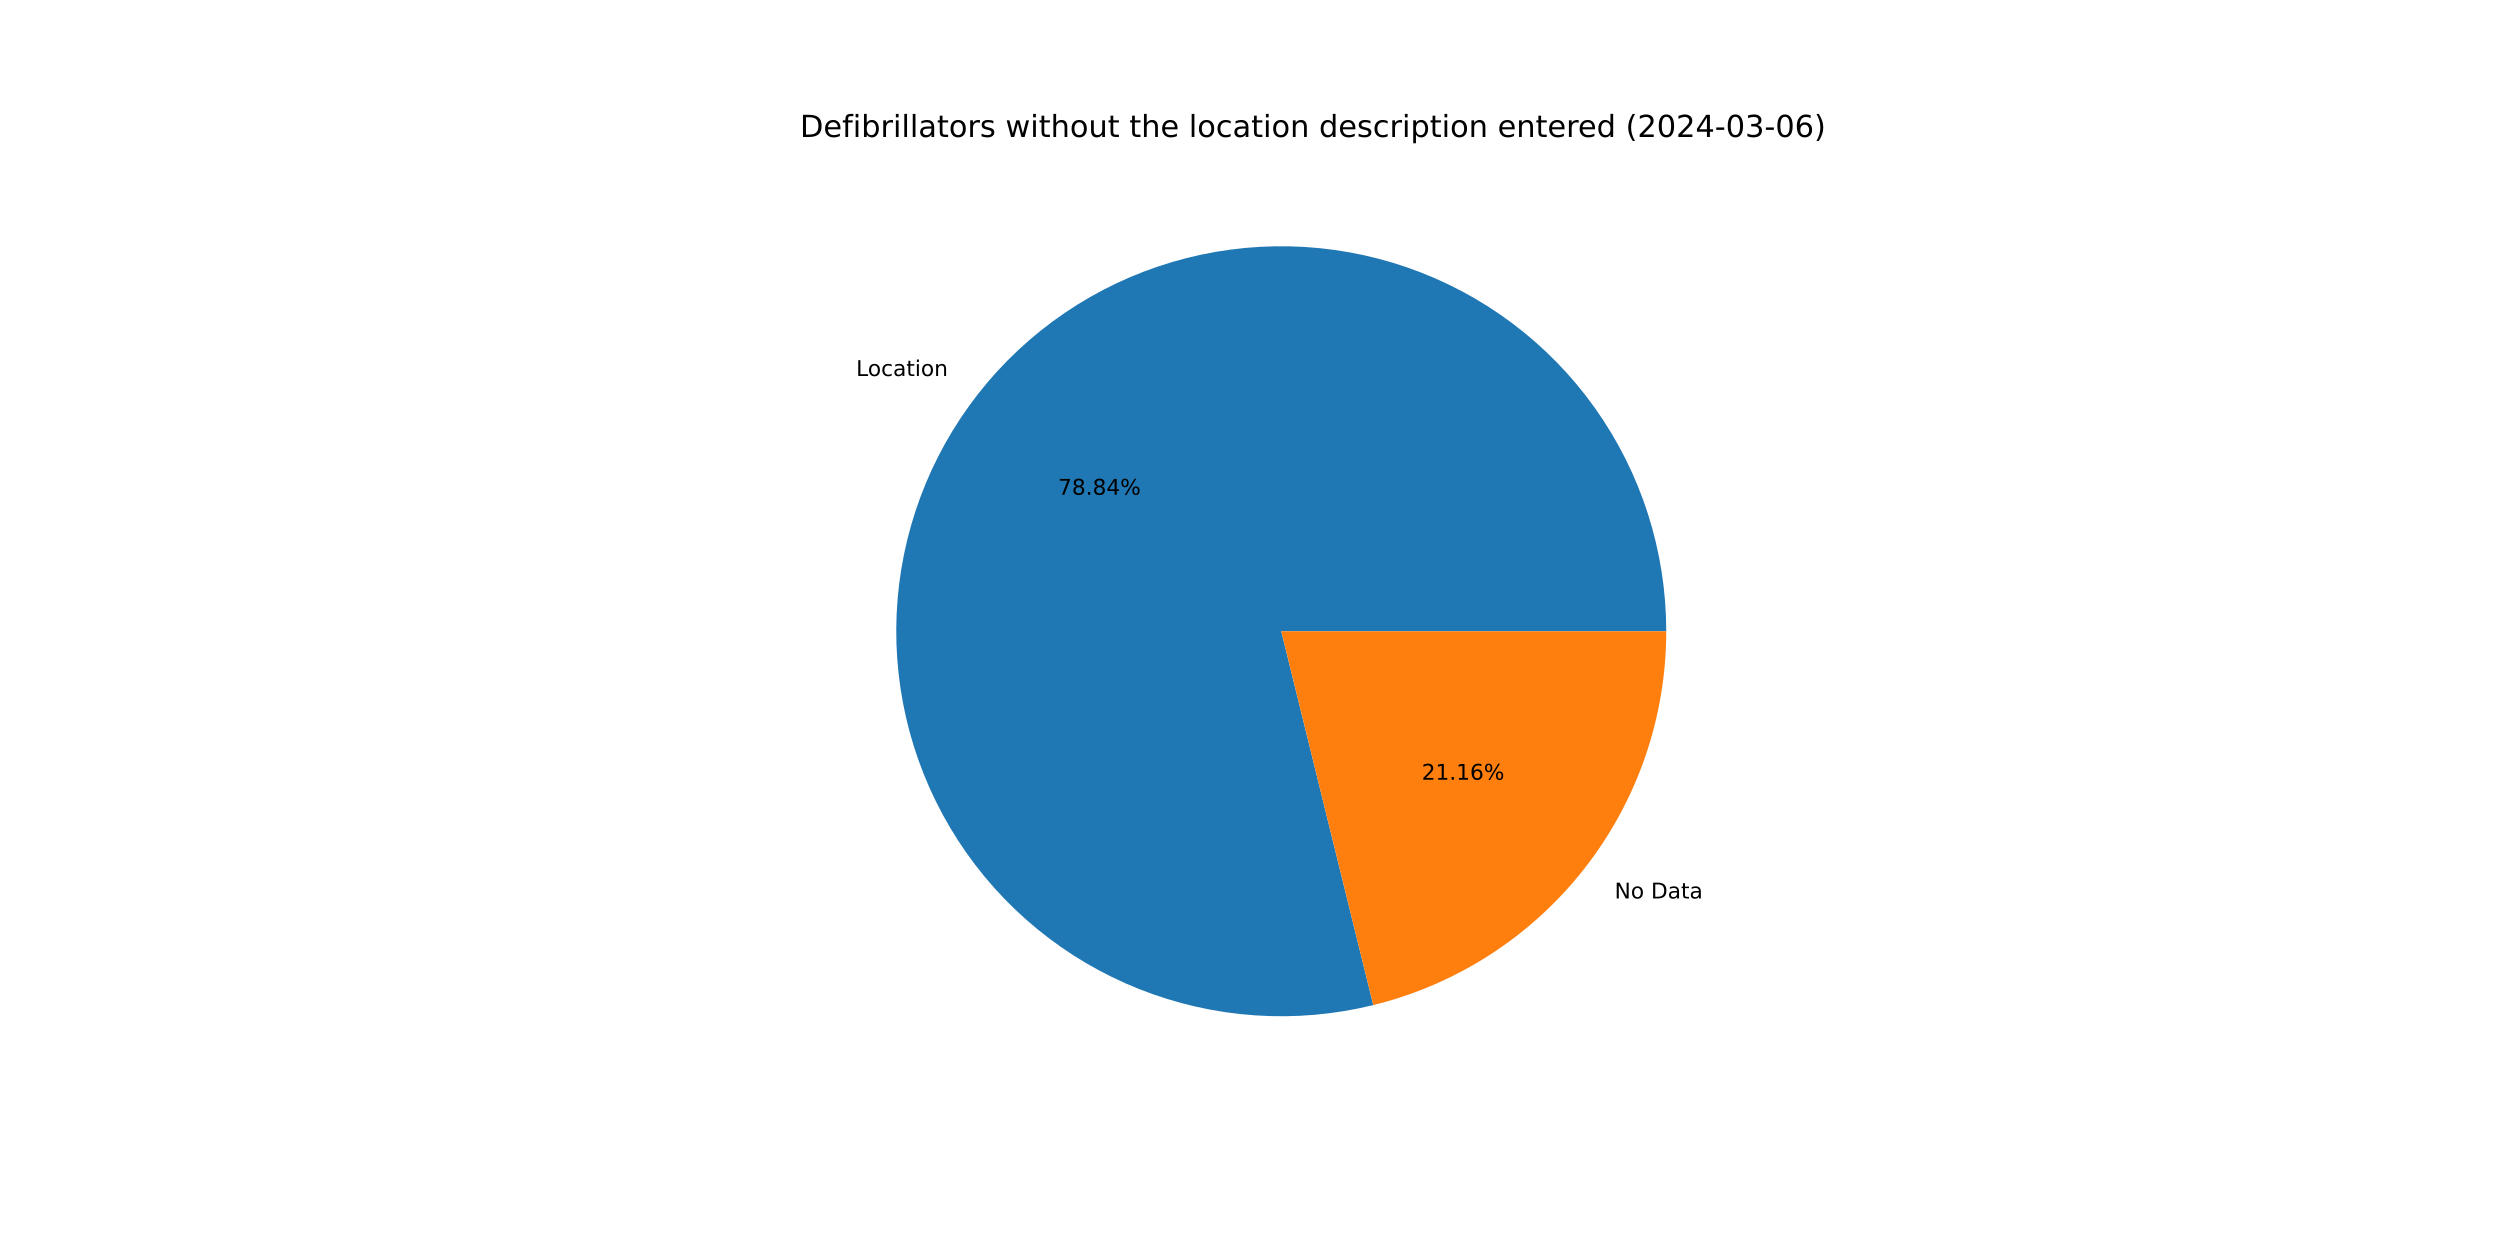
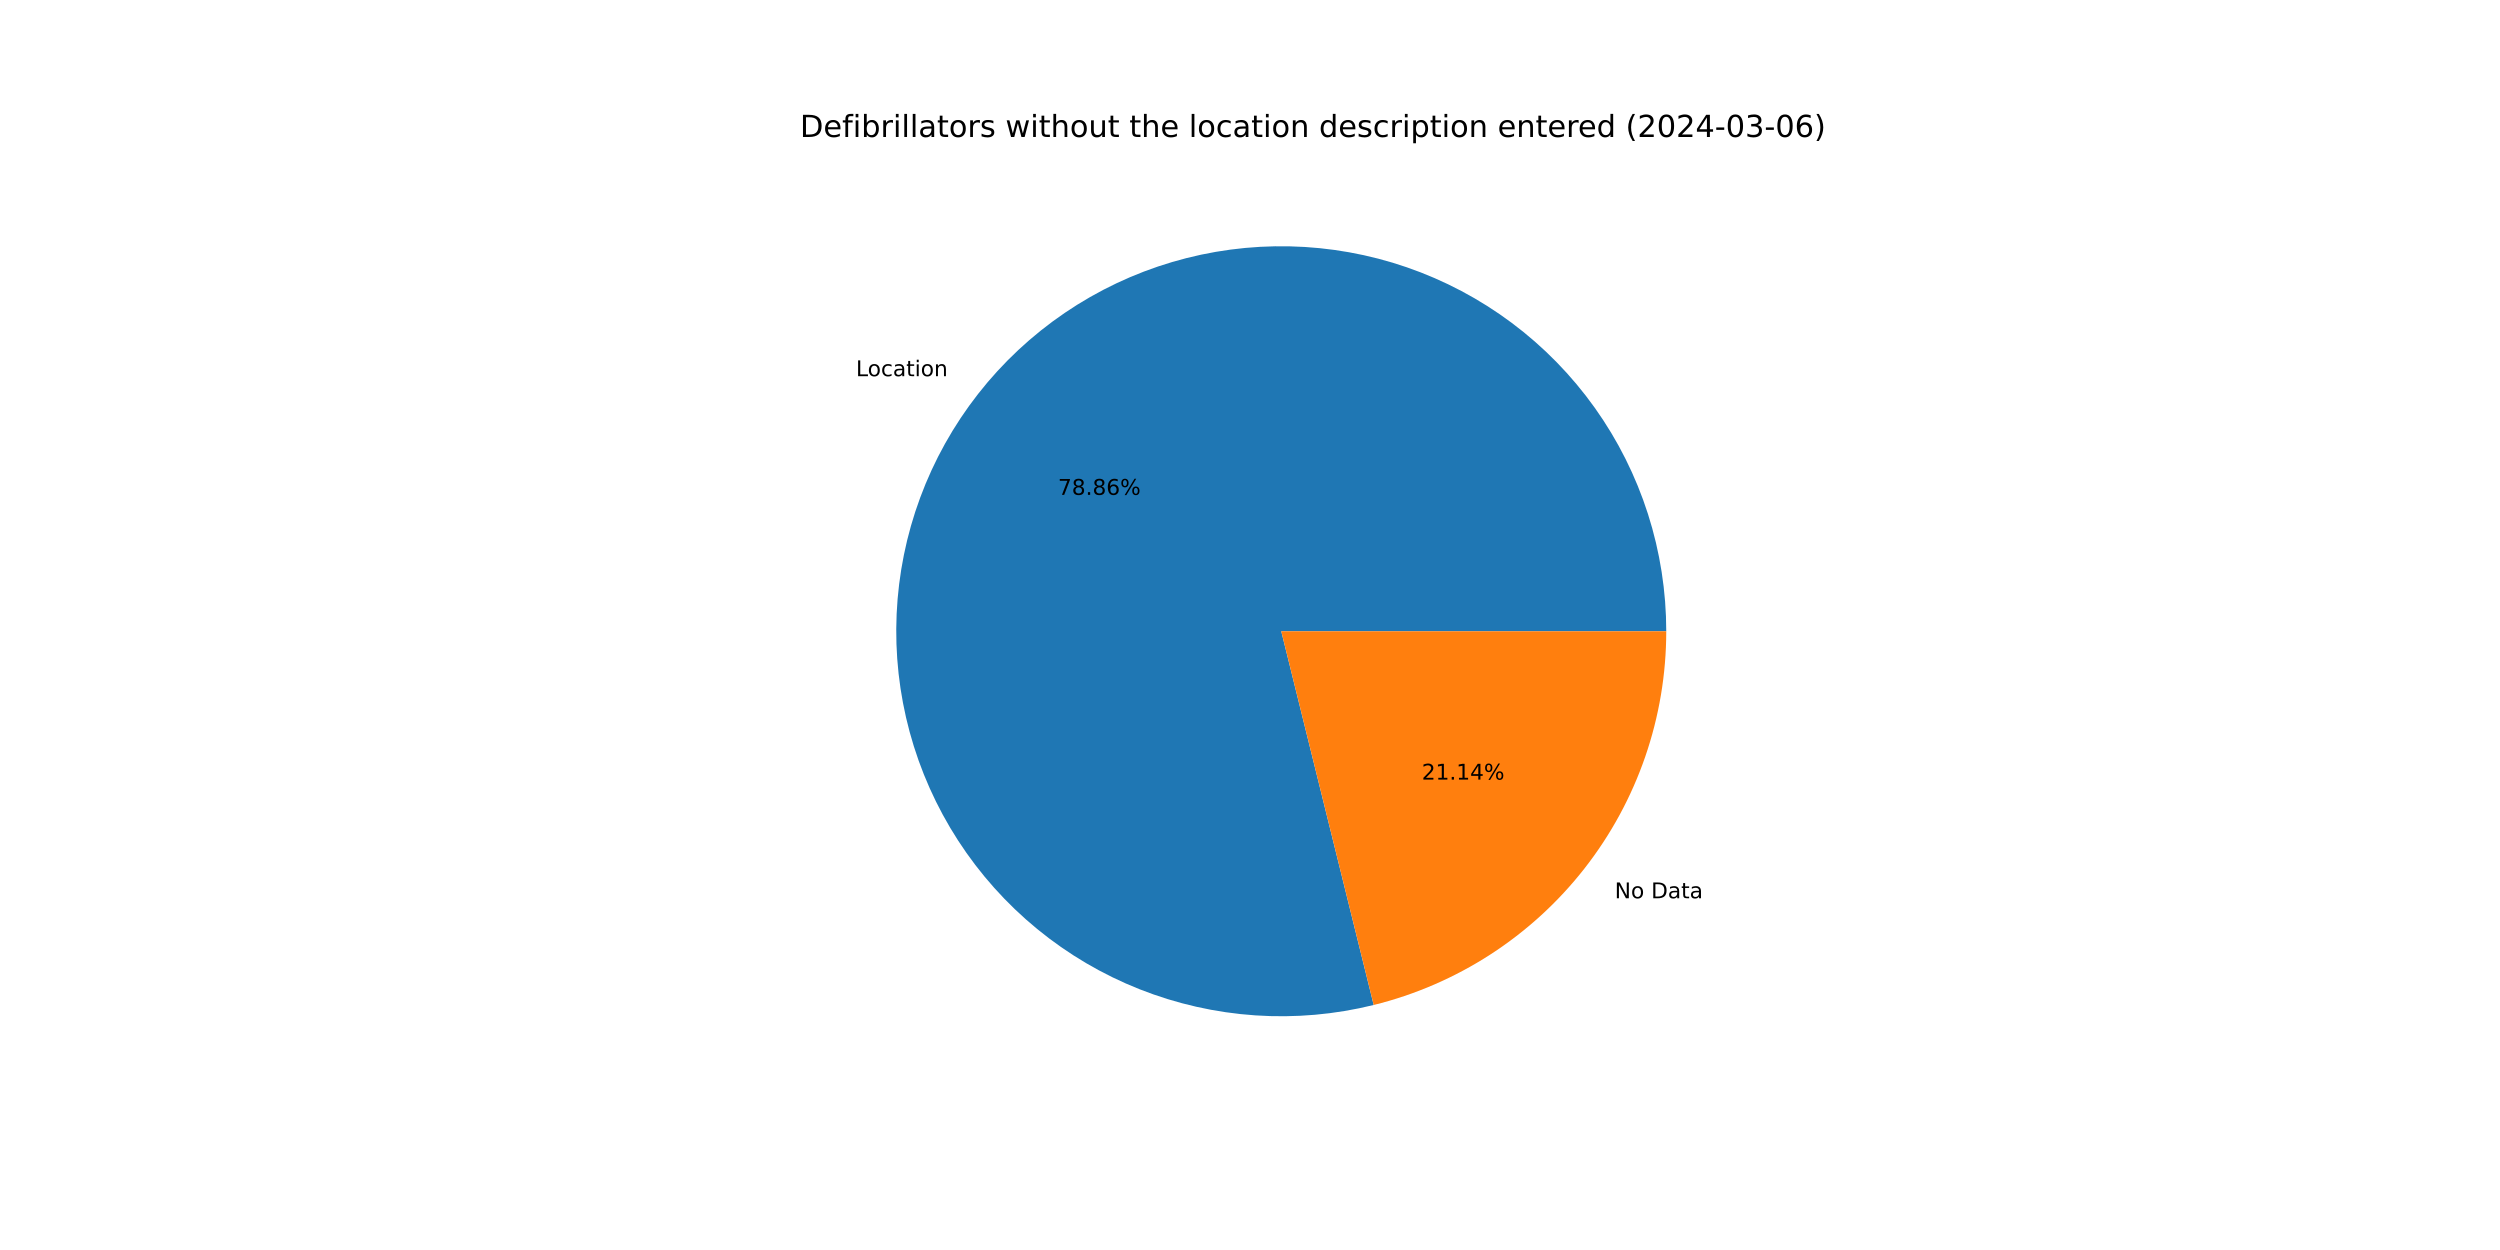
<svg xmlns="http://www.w3.org/2000/svg" xmlns:xlink="http://www.w3.org/1999/xlink" width="1152pt" height="576pt" viewBox="0 0 1152 576" version="1.1">
  <defs>
    <style type="text/css">*{stroke-linejoin: round; stroke-linecap: butt}</style>
  </defs>
  <g id="figure_1">
    <g id="patch_1">
      <path d="M 0 576  L 1152 576  L 1152 0  L 0 0  z " style="fill: #ffffff" />
    </g>
    <g id="axes_1">
      <g id="patch_2">
-         <path d="M 767.808 290.88  C 767.808 272.534 764.962 254.299 759.373 236.826  C 753.783 219.353 745.517 202.852 734.869 187.913  C 724.221 172.973 711.321 159.776 696.627 148.791  C 681.934 137.806 665.625 129.166 648.284 123.181  C 630.942 117.195 612.777 113.935 594.436 113.518  C 576.095 113.101 557.8 115.531 540.204 120.721  C 522.608 125.912 505.923 133.801 490.746 144.106  C 475.568 154.411 462.08 167.008 450.764 181.448  C 439.448 195.887 430.439 211.995 424.061 229.196  C 417.682 246.397 414.01 264.484 413.176 282.81  C 412.341 301.137 414.354 319.483 419.143 337.192  C 423.933 354.901 431.44 371.761 441.397 387.169  C 451.354 402.578 463.641 416.349 477.82 427.99  C 491.998 439.632 507.897 449.005 524.948 455.773  C 542 462.541 559.998 466.624 578.301 467.875  C 596.604 469.126 614.99 467.531 632.804 463.146  L 590.4 290.88  z " style="fill: #1f77b4" />
+         <path d="M 767.808 290.88  C 767.808 272.53 764.961 254.291 759.369 236.814  C 753.777 219.337 745.507 202.834 734.855 187.892  C 724.202 172.951 711.296 159.752 696.597 148.768  C 681.898 137.784 665.584 129.147 648.236 123.164  C 630.889 117.182 612.718 113.927 594.373 113.516  C 576.028 113.106 557.73 115.543 540.132 120.743  C 522.534 125.942 505.849 133.84 490.673 144.155  C 475.497 154.47 462.013 167.077 450.702 181.527  C 439.392 195.976 430.391 212.093 424.022 229.302  C 417.653 246.511 413.992 264.604 413.17 282.935  C 412.348 301.267 414.376 319.615 419.179 337.325  C 423.983 355.034 431.506 371.892 441.478 387.295  C 451.451 402.699 463.753 416.462 477.945 428.093  C 492.138 439.725 508.049 449.084 525.111 455.837  C 542.173 462.59 560.18 466.656 578.488 467.888  C 596.796 469.12 615.185 467.504 632.998 463.098  L 590.4 290.88  z " style="fill: #1f77b4" />
      </g>
      <g id="patch_3">
-         <path d="M 632.804 463.146  C 671.321 453.665 705.568 431.534 730.036 400.312  C 754.504 369.091 767.808 330.547 767.808 290.88  L 590.4 290.88  z " style="fill: #ff7f0e" />
+         <path d="M 632.998 463.098  C 671.472 453.581 705.668 431.442 730.098 400.233  C 754.527 369.025 767.808 330.513 767.808 290.88  L 590.4 290.88  z " style="fill: #ff7f0e" />
      </g>
      <g id="matplotlib.axis_1" />
      <g id="matplotlib.axis_2" />
      <g id="text_1">
-         <g transform="translate(394.5035 173.2641) scale(0.1 -0.1)">
+         <g transform="translate(394.4357 173.3507) scale(0.1 -0.1)">
          <defs>
            <path id="DejaVuSans-4c" d="M 628 4666  L 1259 4666  L 1259 531  L 3531 531  L 3531 0  L 628 0  L 628 4666  z " transform="scale(0.015625)" />
            <path id="DejaVuSans-6f" d="M 1959 3097  Q 1497 3097 1228 2736  Q 959 2375 959 1747  Q 959 1119 1226 758  Q 1494 397 1959 397  Q 2419 397 2687 759  Q 2956 1122 2956 1747  Q 2956 2369 2687 2733  Q 2419 3097 1959 3097  z M 1959 3584  Q 2709 3584 3137 3096  Q 3566 2609 3566 1747  Q 3566 888 3137 398  Q 2709 -91 1959 -91  Q 1206 -91 779 398  Q 353 888 353 1747  Q 353 2609 779 3096  Q 1206 3584 1959 3584  z " transform="scale(0.015625)" />
            <path id="DejaVuSans-63" d="M 3122 3366  L 3122 2828  Q 2878 2963 2633 3030  Q 2388 3097 2138 3097  Q 1578 3097 1268 2742  Q 959 2388 959 1747  Q 959 1106 1268 751  Q 1578 397 2138 397  Q 2388 397 2633 464  Q 2878 531 3122 666  L 3122 134  Q 2881 22 2623 -34  Q 2366 -91 2075 -91  Q 1284 -91 818 406  Q 353 903 353 1747  Q 353 2603 823 3093  Q 1294 3584 2113 3584  Q 2378 3584 2631 3529  Q 2884 3475 3122 3366  z " transform="scale(0.015625)" />
            <path id="DejaVuSans-61" d="M 2194 1759  Q 1497 1759 1228 1600  Q 959 1441 959 1056  Q 959 750 1161 570  Q 1363 391 1709 391  Q 2188 391 2477 730  Q 2766 1069 2766 1631  L 2766 1759  L 2194 1759  z M 3341 1997  L 3341 0  L 2766 0  L 2766 531  Q 2569 213 2275 61  Q 1981 -91 1556 -91  Q 1019 -91 701 211  Q 384 513 384 1019  Q 384 1609 779 1909  Q 1175 2209 1959 2209  L 2766 2209  L 2766 2266  Q 2766 2663 2505 2880  Q 2244 3097 1772 3097  Q 1472 3097 1187 3025  Q 903 2953 641 2809  L 641 3341  Q 956 3463 1253 3523  Q 1550 3584 1831 3584  Q 2591 3584 2966 3190  Q 3341 2797 3341 1997  z " transform="scale(0.015625)" />
            <path id="DejaVuSans-74" d="M 1172 4494  L 1172 3500  L 2356 3500  L 2356 3053  L 1172 3053  L 1172 1153  Q 1172 725 1289 603  Q 1406 481 1766 481  L 2356 481  L 2356 0  L 1766 0  Q 1100 0 847 248  Q 594 497 594 1153  L 594 3053  L 172 3053  L 172 3500  L 594 3500  L 594 4494  L 1172 4494  z " transform="scale(0.015625)" />
            <path id="DejaVuSans-69" d="M 603 3500  L 1178 3500  L 1178 0  L 603 0  L 603 3500  z M 603 4863  L 1178 4863  L 1178 4134  L 603 4134  L 603 4863  z " transform="scale(0.015625)" />
            <path id="DejaVuSans-6e" d="M 3513 2113  L 3513 0  L 2938 0  L 2938 2094  Q 2938 2591 2744 2837  Q 2550 3084 2163 3084  Q 1697 3084 1428 2787  Q 1159 2491 1159 1978  L 1159 0  L 581 0  L 581 3500  L 1159 3500  L 1159 2956  Q 1366 3272 1645 3428  Q 1925 3584 2291 3584  Q 2894 3584 3203 3211  Q 3513 2838 3513 2113  z " transform="scale(0.015625)" />
          </defs>
          <use xlink:href="#DejaVuSans-4c" />
          <use xlink:href="#DejaVuSans-6f" x="53.963" />
          <use xlink:href="#DejaVuSans-63" x="115.145" />
          <use xlink:href="#DejaVuSans-61" x="170.125" />
          <use xlink:href="#DejaVuSans-74" x="231.404" />
          <use xlink:href="#DejaVuSans-69" x="270.613" />
          <use xlink:href="#DejaVuSans-6f" x="298.396" />
          <use xlink:href="#DejaVuSans-6e" x="359.578" />
        </g>
      </g>
      <g id="text_2">
-         <g transform="translate(487.5536 227.9801) scale(0.1 -0.1)">
+         <g transform="translate(487.5166 228.0274) scale(0.1 -0.1)">
          <defs>
            <path id="DejaVuSans-37" d="M 525 4666  L 3525 4666  L 3525 4397  L 1831 0  L 1172 0  L 2766 4134  L 525 4134  L 525 4666  z " transform="scale(0.015625)" />
            <path id="DejaVuSans-38" d="M 2034 2216  Q 1584 2216 1326 1975  Q 1069 1734 1069 1313  Q 1069 891 1326 650  Q 1584 409 2034 409  Q 2484 409 2743 651  Q 3003 894 3003 1313  Q 3003 1734 2745 1975  Q 2488 2216 2034 2216  z M 1403 2484  Q 997 2584 770 2862  Q 544 3141 544 3541  Q 544 4100 942 4425  Q 1341 4750 2034 4750  Q 2731 4750 3128 4425  Q 3525 4100 3525 3541  Q 3525 3141 3298 2862  Q 3072 2584 2669 2484  Q 3125 2378 3379 2068  Q 3634 1759 3634 1313  Q 3634 634 3220 271  Q 2806 -91 2034 -91  Q 1263 -91 848 271  Q 434 634 434 1313  Q 434 1759 690 2068  Q 947 2378 1403 2484  z M 1172 3481  Q 1172 3119 1398 2916  Q 1625 2713 2034 2713  Q 2441 2713 2670 2916  Q 2900 3119 2900 3481  Q 2900 3844 2670 4047  Q 2441 4250 2034 4250  Q 1625 4250 1398 4047  Q 1172 3844 1172 3481  z " transform="scale(0.015625)" />
            <path id="DejaVuSans-2e" d="M 684 794  L 1344 794  L 1344 0  L 684 0  L 684 794  z " transform="scale(0.015625)" />
-             <path id="DejaVuSans-34" d="M 2419 4116  L 825 1625  L 2419 1625  L 2419 4116  z M 2253 4666  L 3047 4666  L 3047 1625  L 3713 1625  L 3713 1100  L 3047 1100  L 3047 0  L 2419 0  L 2419 1100  L 313 1100  L 313 1709  L 2253 4666  z " transform="scale(0.015625)" />
+             <path id="DejaVuSans-36" d="M 2113 2584  Q 1688 2584 1439 2293  Q 1191 2003 1191 1497  Q 1191 994 1439 701  Q 1688 409 2113 409  Q 2538 409 2786 701  Q 3034 994 3034 1497  Q 3034 2003 2786 2293  Q 2538 2584 2113 2584  z M 3366 4563  L 3366 3988  Q 3128 4100 2886 4159  Q 2644 4219 2406 4219  Q 1781 4219 1451 3797  Q 1122 3375 1075 2522  Q 1259 2794 1537 2939  Q 1816 3084 2150 3084  Q 2853 3084 3261 2657  Q 3669 2231 3669 1497  Q 3669 778 3244 343  Q 2819 -91 2113 -91  Q 1303 -91 875 529  Q 447 1150 447 2328  Q 447 3434 972 4092  Q 1497 4750 2381 4750  Q 2619 4750 2861 4703  Q 3103 4656 3366 4563  z " transform="scale(0.015625)" />
            <path id="DejaVuSans-25" d="M 4653 2053  Q 4381 2053 4226 1822  Q 4072 1591 4072 1178  Q 4072 772 4226 539  Q 4381 306 4653 306  Q 4919 306 5073 539  Q 5228 772 5228 1178  Q 5228 1588 5073 1820  Q 4919 2053 4653 2053  z M 4653 2450  Q 5147 2450 5437 2106  Q 5728 1763 5728 1178  Q 5728 594 5436 251  Q 5144 -91 4653 -91  Q 4153 -91 3862 251  Q 3572 594 3572 1178  Q 3572 1766 3864 2108  Q 4156 2450 4653 2450  z M 1428 4353  Q 1159 4353 1004 4120  Q 850 3888 850 3481  Q 850 3069 1003 2837  Q 1156 2606 1428 2606  Q 1700 2606 1854 2837  Q 2009 3069 2009 3481  Q 2009 3884 1853 4118  Q 1697 4353 1428 4353  z M 4250 4750  L 4750 4750  L 1831 -91  L 1331 -91  L 4250 4750  z M 1428 4750  Q 1922 4750 2215 4408  Q 2509 4066 2509 3481  Q 2509 2891 2217 2550  Q 1925 2209 1428 2209  Q 931 2209 642 2551  Q 353 2894 353 3481  Q 353 4063 643 4406  Q 934 4750 1428 4750  z " transform="scale(0.015625)" />
          </defs>
          <use xlink:href="#DejaVuSans-37" />
          <use xlink:href="#DejaVuSans-38" x="63.623" />
          <use xlink:href="#DejaVuSans-2e" x="127.246" />
          <use xlink:href="#DejaVuSans-38" x="159.033" />
-           <use xlink:href="#DejaVuSans-34" x="222.656" />
+           <use xlink:href="#DejaVuSans-36" x="222.656" />
          <use xlink:href="#DejaVuSans-25" x="286.279" />
        </g>
      </g>
      <g id="text_3">
-         <g transform="translate(743.9996 414.0147) scale(0.1 -0.1)">
+         <g transform="translate(744.0674 413.9281) scale(0.1 -0.1)">
          <defs>
            <path id="DejaVuSans-4e" d="M 628 4666  L 1478 4666  L 3547 763  L 3547 4666  L 4159 4666  L 4159 0  L 3309 0  L 1241 3903  L 1241 0  L 628 0  L 628 4666  z " transform="scale(0.015625)" />
            <path id="DejaVuSans-20" transform="scale(0.015625)" />
            <path id="DejaVuSans-44" d="M 1259 4147  L 1259 519  L 2022 519  Q 2988 519 3436 956  Q 3884 1394 3884 2338  Q 3884 3275 3436 3711  Q 2988 4147 2022 4147  L 1259 4147  z M 628 4666  L 1925 4666  Q 3281 4666 3915 4102  Q 4550 3538 4550 2338  Q 4550 1131 3912 565  Q 3275 0 1925 0  L 628 0  L 628 4666  z " transform="scale(0.015625)" />
          </defs>
          <use xlink:href="#DejaVuSans-4e" />
          <use xlink:href="#DejaVuSans-6f" x="74.805" />
          <use xlink:href="#DejaVuSans-20" x="135.986" />
          <use xlink:href="#DejaVuSans-44" x="167.773" />
          <use xlink:href="#DejaVuSans-61" x="244.775" />
          <use xlink:href="#DejaVuSans-74" x="306.055" />
          <use xlink:href="#DejaVuSans-61" x="345.264" />
        </g>
      </g>
      <g id="text_4">
-         <g transform="translate(655.1168 359.2986) scale(0.1 -0.1)">
+         <g transform="translate(655.1538 359.2514) scale(0.1 -0.1)">
          <defs>
            <path id="DejaVuSans-32" d="M 1228 531  L 3431 531  L 3431 0  L 469 0  L 469 531  Q 828 903 1448 1529  Q 2069 2156 2228 2338  Q 2531 2678 2651 2914  Q 2772 3150 2772 3378  Q 2772 3750 2511 3984  Q 2250 4219 1831 4219  Q 1534 4219 1204 4116  Q 875 4013 500 3803  L 500 4441  Q 881 4594 1212 4672  Q 1544 4750 1819 4750  Q 2544 4750 2975 4387  Q 3406 4025 3406 3419  Q 3406 3131 3298 2873  Q 3191 2616 2906 2266  Q 2828 2175 2409 1742  Q 1991 1309 1228 531  z " transform="scale(0.015625)" />
            <path id="DejaVuSans-31" d="M 794 531  L 1825 531  L 1825 4091  L 703 3866  L 703 4441  L 1819 4666  L 2450 4666  L 2450 531  L 3481 531  L 3481 0  L 794 0  L 794 531  z " transform="scale(0.015625)" />
-             <path id="DejaVuSans-36" d="M 2113 2584  Q 1688 2584 1439 2293  Q 1191 2003 1191 1497  Q 1191 994 1439 701  Q 1688 409 2113 409  Q 2538 409 2786 701  Q 3034 994 3034 1497  Q 3034 2003 2786 2293  Q 2538 2584 2113 2584  z M 3366 4563  L 3366 3988  Q 3128 4100 2886 4159  Q 2644 4219 2406 4219  Q 1781 4219 1451 3797  Q 1122 3375 1075 2522  Q 1259 2794 1537 2939  Q 1816 3084 2150 3084  Q 2853 3084 3261 2657  Q 3669 2231 3669 1497  Q 3669 778 3244 343  Q 2819 -91 2113 -91  Q 1303 -91 875 529  Q 447 1150 447 2328  Q 447 3434 972 4092  Q 1497 4750 2381 4750  Q 2619 4750 2861 4703  Q 3103 4656 3366 4563  z " transform="scale(0.015625)" />
+             <path id="DejaVuSans-34" d="M 2419 4116  L 825 1625  L 2419 1625  L 2419 4116  z M 2253 4666  L 3047 4666  L 3047 1625  L 3713 1625  L 3713 1100  L 3047 1100  L 3047 0  L 2419 0  L 2419 1100  L 313 1100  L 313 1709  L 2253 4666  z " transform="scale(0.015625)" />
          </defs>
          <use xlink:href="#DejaVuSans-32" />
          <use xlink:href="#DejaVuSans-31" x="63.623" />
          <use xlink:href="#DejaVuSans-2e" x="127.246" />
          <use xlink:href="#DejaVuSans-31" x="159.033" />
-           <use xlink:href="#DejaVuSans-36" x="222.656" />
+           <use xlink:href="#DejaVuSans-34" x="222.656" />
          <use xlink:href="#DejaVuSans-25" x="286.279" />
        </g>
      </g>
      <g id="text_5">
        <g transform="translate(368.64 63.12) scale(0.14 -0.14)">
          <defs>
            <path id="DejaVuSans-65" d="M 3597 1894  L 3597 1613  L 953 1613  Q 991 1019 1311 708  Q 1631 397 2203 397  Q 2534 397 2845 478  Q 3156 559 3463 722  L 3463 178  Q 3153 47 2828 -22  Q 2503 -91 2169 -91  Q 1331 -91 842 396  Q 353 884 353 1716  Q 353 2575 817 3079  Q 1281 3584 2069 3584  Q 2775 3584 3186 3129  Q 3597 2675 3597 1894  z M 3022 2063  Q 3016 2534 2758 2815  Q 2500 3097 2075 3097  Q 1594 3097 1305 2825  Q 1016 2553 972 2059  L 3022 2063  z " transform="scale(0.015625)" />
            <path id="DejaVuSans-66" d="M 2375 4863  L 2375 4384  L 1825 4384  Q 1516 4384 1395 4259  Q 1275 4134 1275 3809  L 1275 3500  L 2222 3500  L 2222 3053  L 1275 3053  L 1275 0  L 697 0  L 697 3053  L 147 3053  L 147 3500  L 697 3500  L 697 3744  Q 697 4328 969 4595  Q 1241 4863 1831 4863  L 2375 4863  z " transform="scale(0.015625)" />
            <path id="DejaVuSans-62" d="M 3116 1747  Q 3116 2381 2855 2742  Q 2594 3103 2138 3103  Q 1681 3103 1420 2742  Q 1159 2381 1159 1747  Q 1159 1113 1420 752  Q 1681 391 2138 391  Q 2594 391 2855 752  Q 3116 1113 3116 1747  z M 1159 2969  Q 1341 3281 1617 3432  Q 1894 3584 2278 3584  Q 2916 3584 3314 3078  Q 3713 2572 3713 1747  Q 3713 922 3314 415  Q 2916 -91 2278 -91  Q 1894 -91 1617 61  Q 1341 213 1159 525  L 1159 0  L 581 0  L 581 4863  L 1159 4863  L 1159 2969  z " transform="scale(0.015625)" />
            <path id="DejaVuSans-72" d="M 2631 2963  Q 2534 3019 2420 3045  Q 2306 3072 2169 3072  Q 1681 3072 1420 2755  Q 1159 2438 1159 1844  L 1159 0  L 581 0  L 581 3500  L 1159 3500  L 1159 2956  Q 1341 3275 1631 3429  Q 1922 3584 2338 3584  Q 2397 3584 2469 3576  Q 2541 3569 2628 3553  L 2631 2963  z " transform="scale(0.015625)" />
            <path id="DejaVuSans-6c" d="M 603 4863  L 1178 4863  L 1178 0  L 603 0  L 603 4863  z " transform="scale(0.015625)" />
            <path id="DejaVuSans-73" d="M 2834 3397  L 2834 2853  Q 2591 2978 2328 3040  Q 2066 3103 1784 3103  Q 1356 3103 1142 2972  Q 928 2841 928 2578  Q 928 2378 1081 2264  Q 1234 2150 1697 2047  L 1894 2003  Q 2506 1872 2764 1633  Q 3022 1394 3022 966  Q 3022 478 2636 193  Q 2250 -91 1575 -91  Q 1294 -91 989 -36  Q 684 19 347 128  L 347 722  Q 666 556 975 473  Q 1284 391 1588 391  Q 1994 391 2212 530  Q 2431 669 2431 922  Q 2431 1156 2273 1281  Q 2116 1406 1581 1522  L 1381 1569  Q 847 1681 609 1914  Q 372 2147 372 2553  Q 372 3047 722 3315  Q 1072 3584 1716 3584  Q 2034 3584 2315 3537  Q 2597 3491 2834 3397  z " transform="scale(0.015625)" />
            <path id="DejaVuSans-77" d="M 269 3500  L 844 3500  L 1563 769  L 2278 3500  L 2956 3500  L 3675 769  L 4391 3500  L 4966 3500  L 4050 0  L 3372 0  L 2619 2869  L 1863 0  L 1184 0  L 269 3500  z " transform="scale(0.015625)" />
            <path id="DejaVuSans-68" d="M 3513 2113  L 3513 0  L 2938 0  L 2938 2094  Q 2938 2591 2744 2837  Q 2550 3084 2163 3084  Q 1697 3084 1428 2787  Q 1159 2491 1159 1978  L 1159 0  L 581 0  L 581 4863  L 1159 4863  L 1159 2956  Q 1366 3272 1645 3428  Q 1925 3584 2291 3584  Q 2894 3584 3203 3211  Q 3513 2838 3513 2113  z " transform="scale(0.015625)" />
            <path id="DejaVuSans-75" d="M 544 1381  L 544 3500  L 1119 3500  L 1119 1403  Q 1119 906 1312 657  Q 1506 409 1894 409  Q 2359 409 2629 706  Q 2900 1003 2900 1516  L 2900 3500  L 3475 3500  L 3475 0  L 2900 0  L 2900 538  Q 2691 219 2414 64  Q 2138 -91 1772 -91  Q 1169 -91 856 284  Q 544 659 544 1381  z M 1991 3584  L 1991 3584  z " transform="scale(0.015625)" />
            <path id="DejaVuSans-64" d="M 2906 2969  L 2906 4863  L 3481 4863  L 3481 0  L 2906 0  L 2906 525  Q 2725 213 2448 61  Q 2172 -91 1784 -91  Q 1150 -91 751 415  Q 353 922 353 1747  Q 353 2572 751 3078  Q 1150 3584 1784 3584  Q 2172 3584 2448 3432  Q 2725 3281 2906 2969  z M 947 1747  Q 947 1113 1208 752  Q 1469 391 1925 391  Q 2381 391 2643 752  Q 2906 1113 2906 1747  Q 2906 2381 2643 2742  Q 2381 3103 1925 3103  Q 1469 3103 1208 2742  Q 947 2381 947 1747  z " transform="scale(0.015625)" />
            <path id="DejaVuSans-70" d="M 1159 525  L 1159 -1331  L 581 -1331  L 581 3500  L 1159 3500  L 1159 2969  Q 1341 3281 1617 3432  Q 1894 3584 2278 3584  Q 2916 3584 3314 3078  Q 3713 2572 3713 1747  Q 3713 922 3314 415  Q 2916 -91 2278 -91  Q 1894 -91 1617 61  Q 1341 213 1159 525  z M 3116 1747  Q 3116 2381 2855 2742  Q 2594 3103 2138 3103  Q 1681 3103 1420 2742  Q 1159 2381 1159 1747  Q 1159 1113 1420 752  Q 1681 391 2138 391  Q 2594 391 2855 752  Q 3116 1113 3116 1747  z " transform="scale(0.015625)" />
            <path id="DejaVuSans-28" d="M 1984 4856  Q 1566 4138 1362 3434  Q 1159 2731 1159 2009  Q 1159 1288 1364 580  Q 1569 -128 1984 -844  L 1484 -844  Q 1016 -109 783 600  Q 550 1309 550 2009  Q 550 2706 781 3412  Q 1013 4119 1484 4856  L 1984 4856  z " transform="scale(0.015625)" />
            <path id="DejaVuSans-30" d="M 2034 4250  Q 1547 4250 1301 3770  Q 1056 3291 1056 2328  Q 1056 1369 1301 889  Q 1547 409 2034 409  Q 2525 409 2770 889  Q 3016 1369 3016 2328  Q 3016 3291 2770 3770  Q 2525 4250 2034 4250  z M 2034 4750  Q 2819 4750 3233 4129  Q 3647 3509 3647 2328  Q 3647 1150 3233 529  Q 2819 -91 2034 -91  Q 1250 -91 836 529  Q 422 1150 422 2328  Q 422 3509 836 4129  Q 1250 4750 2034 4750  z " transform="scale(0.015625)" />
            <path id="DejaVuSans-2d" d="M 313 2009  L 1997 2009  L 1997 1497  L 313 1497  L 313 2009  z " transform="scale(0.015625)" />
            <path id="DejaVuSans-33" d="M 2597 2516  Q 3050 2419 3304 2112  Q 3559 1806 3559 1356  Q 3559 666 3084 287  Q 2609 -91 1734 -91  Q 1441 -91 1130 -33  Q 819 25 488 141  L 488 750  Q 750 597 1062 519  Q 1375 441 1716 441  Q 2309 441 2620 675  Q 2931 909 2931 1356  Q 2931 1769 2642 2001  Q 2353 2234 1838 2234  L 1294 2234  L 1294 2753  L 1863 2753  Q 2328 2753 2575 2939  Q 2822 3125 2822 3475  Q 2822 3834 2567 4026  Q 2313 4219 1838 4219  Q 1578 4219 1281 4162  Q 984 4106 628 3988  L 628 4550  Q 988 4650 1302 4700  Q 1616 4750 1894 4750  Q 2613 4750 3031 4423  Q 3450 4097 3450 3541  Q 3450 3153 3228 2886  Q 3006 2619 2597 2516  z " transform="scale(0.015625)" />
            <path id="DejaVuSans-29" d="M 513 4856  L 1013 4856  Q 1481 4119 1714 3412  Q 1947 2706 1947 2009  Q 1947 1309 1714 600  Q 1481 -109 1013 -844  L 513 -844  Q 928 -128 1133 580  Q 1338 1288 1338 2009  Q 1338 2731 1133 3434  Q 928 4138 513 4856  z " transform="scale(0.015625)" />
          </defs>
          <use xlink:href="#DejaVuSans-44" />
          <use xlink:href="#DejaVuSans-65" x="77.002" />
          <use xlink:href="#DejaVuSans-66" x="138.525" />
          <use xlink:href="#DejaVuSans-69" x="173.73" />
          <use xlink:href="#DejaVuSans-62" x="201.514" />
          <use xlink:href="#DejaVuSans-72" x="264.99" />
          <use xlink:href="#DejaVuSans-69" x="306.104" />
          <use xlink:href="#DejaVuSans-6c" x="333.887" />
          <use xlink:href="#DejaVuSans-6c" x="361.67" />
          <use xlink:href="#DejaVuSans-61" x="389.453" />
          <use xlink:href="#DejaVuSans-74" x="450.732" />
          <use xlink:href="#DejaVuSans-6f" x="489.941" />
          <use xlink:href="#DejaVuSans-72" x="551.123" />
          <use xlink:href="#DejaVuSans-73" x="592.236" />
          <use xlink:href="#DejaVuSans-20" x="644.336" />
          <use xlink:href="#DejaVuSans-77" x="676.123" />
          <use xlink:href="#DejaVuSans-69" x="757.91" />
          <use xlink:href="#DejaVuSans-74" x="785.693" />
          <use xlink:href="#DejaVuSans-68" x="824.902" />
          <use xlink:href="#DejaVuSans-6f" x="888.281" />
          <use xlink:href="#DejaVuSans-75" x="949.463" />
          <use xlink:href="#DejaVuSans-74" x="1012.842" />
          <use xlink:href="#DejaVuSans-20" x="1052.051" />
          <use xlink:href="#DejaVuSans-74" x="1083.838" />
          <use xlink:href="#DejaVuSans-68" x="1123.047" />
          <use xlink:href="#DejaVuSans-65" x="1186.426" />
          <use xlink:href="#DejaVuSans-20" x="1247.949" />
          <use xlink:href="#DejaVuSans-6c" x="1279.736" />
          <use xlink:href="#DejaVuSans-6f" x="1307.52" />
          <use xlink:href="#DejaVuSans-63" x="1368.701" />
          <use xlink:href="#DejaVuSans-61" x="1423.682" />
          <use xlink:href="#DejaVuSans-74" x="1484.961" />
          <use xlink:href="#DejaVuSans-69" x="1524.17" />
          <use xlink:href="#DejaVuSans-6f" x="1551.953" />
          <use xlink:href="#DejaVuSans-6e" x="1613.135" />
          <use xlink:href="#DejaVuSans-20" x="1676.514" />
          <use xlink:href="#DejaVuSans-64" x="1708.301" />
          <use xlink:href="#DejaVuSans-65" x="1771.777" />
          <use xlink:href="#DejaVuSans-73" x="1833.301" />
          <use xlink:href="#DejaVuSans-63" x="1885.4" />
          <use xlink:href="#DejaVuSans-72" x="1940.381" />
          <use xlink:href="#DejaVuSans-69" x="1981.494" />
          <use xlink:href="#DejaVuSans-70" x="2009.277" />
          <use xlink:href="#DejaVuSans-74" x="2072.754" />
          <use xlink:href="#DejaVuSans-69" x="2111.963" />
          <use xlink:href="#DejaVuSans-6f" x="2139.746" />
          <use xlink:href="#DejaVuSans-6e" x="2200.928" />
          <use xlink:href="#DejaVuSans-20" x="2264.307" />
          <use xlink:href="#DejaVuSans-65" x="2296.094" />
          <use xlink:href="#DejaVuSans-6e" x="2357.617" />
          <use xlink:href="#DejaVuSans-74" x="2420.996" />
          <use xlink:href="#DejaVuSans-65" x="2460.205" />
          <use xlink:href="#DejaVuSans-72" x="2521.729" />
          <use xlink:href="#DejaVuSans-65" x="2560.592" />
          <use xlink:href="#DejaVuSans-64" x="2622.115" />
          <use xlink:href="#DejaVuSans-20" x="2685.592" />
          <use xlink:href="#DejaVuSans-28" x="2717.379" />
          <use xlink:href="#DejaVuSans-32" x="2756.393" />
          <use xlink:href="#DejaVuSans-30" x="2820.016" />
          <use xlink:href="#DejaVuSans-32" x="2883.639" />
          <use xlink:href="#DejaVuSans-34" x="2947.262" />
          <use xlink:href="#DejaVuSans-2d" x="3010.885" />
          <use xlink:href="#DejaVuSans-30" x="3046.969" />
          <use xlink:href="#DejaVuSans-33" x="3110.592" />
          <use xlink:href="#DejaVuSans-2d" x="3174.215" />
          <use xlink:href="#DejaVuSans-30" x="3210.299" />
          <use xlink:href="#DejaVuSans-36" x="3273.922" />
          <use xlink:href="#DejaVuSans-29" x="3337.545" />
        </g>
      </g>
    </g>
  </g>
</svg>
